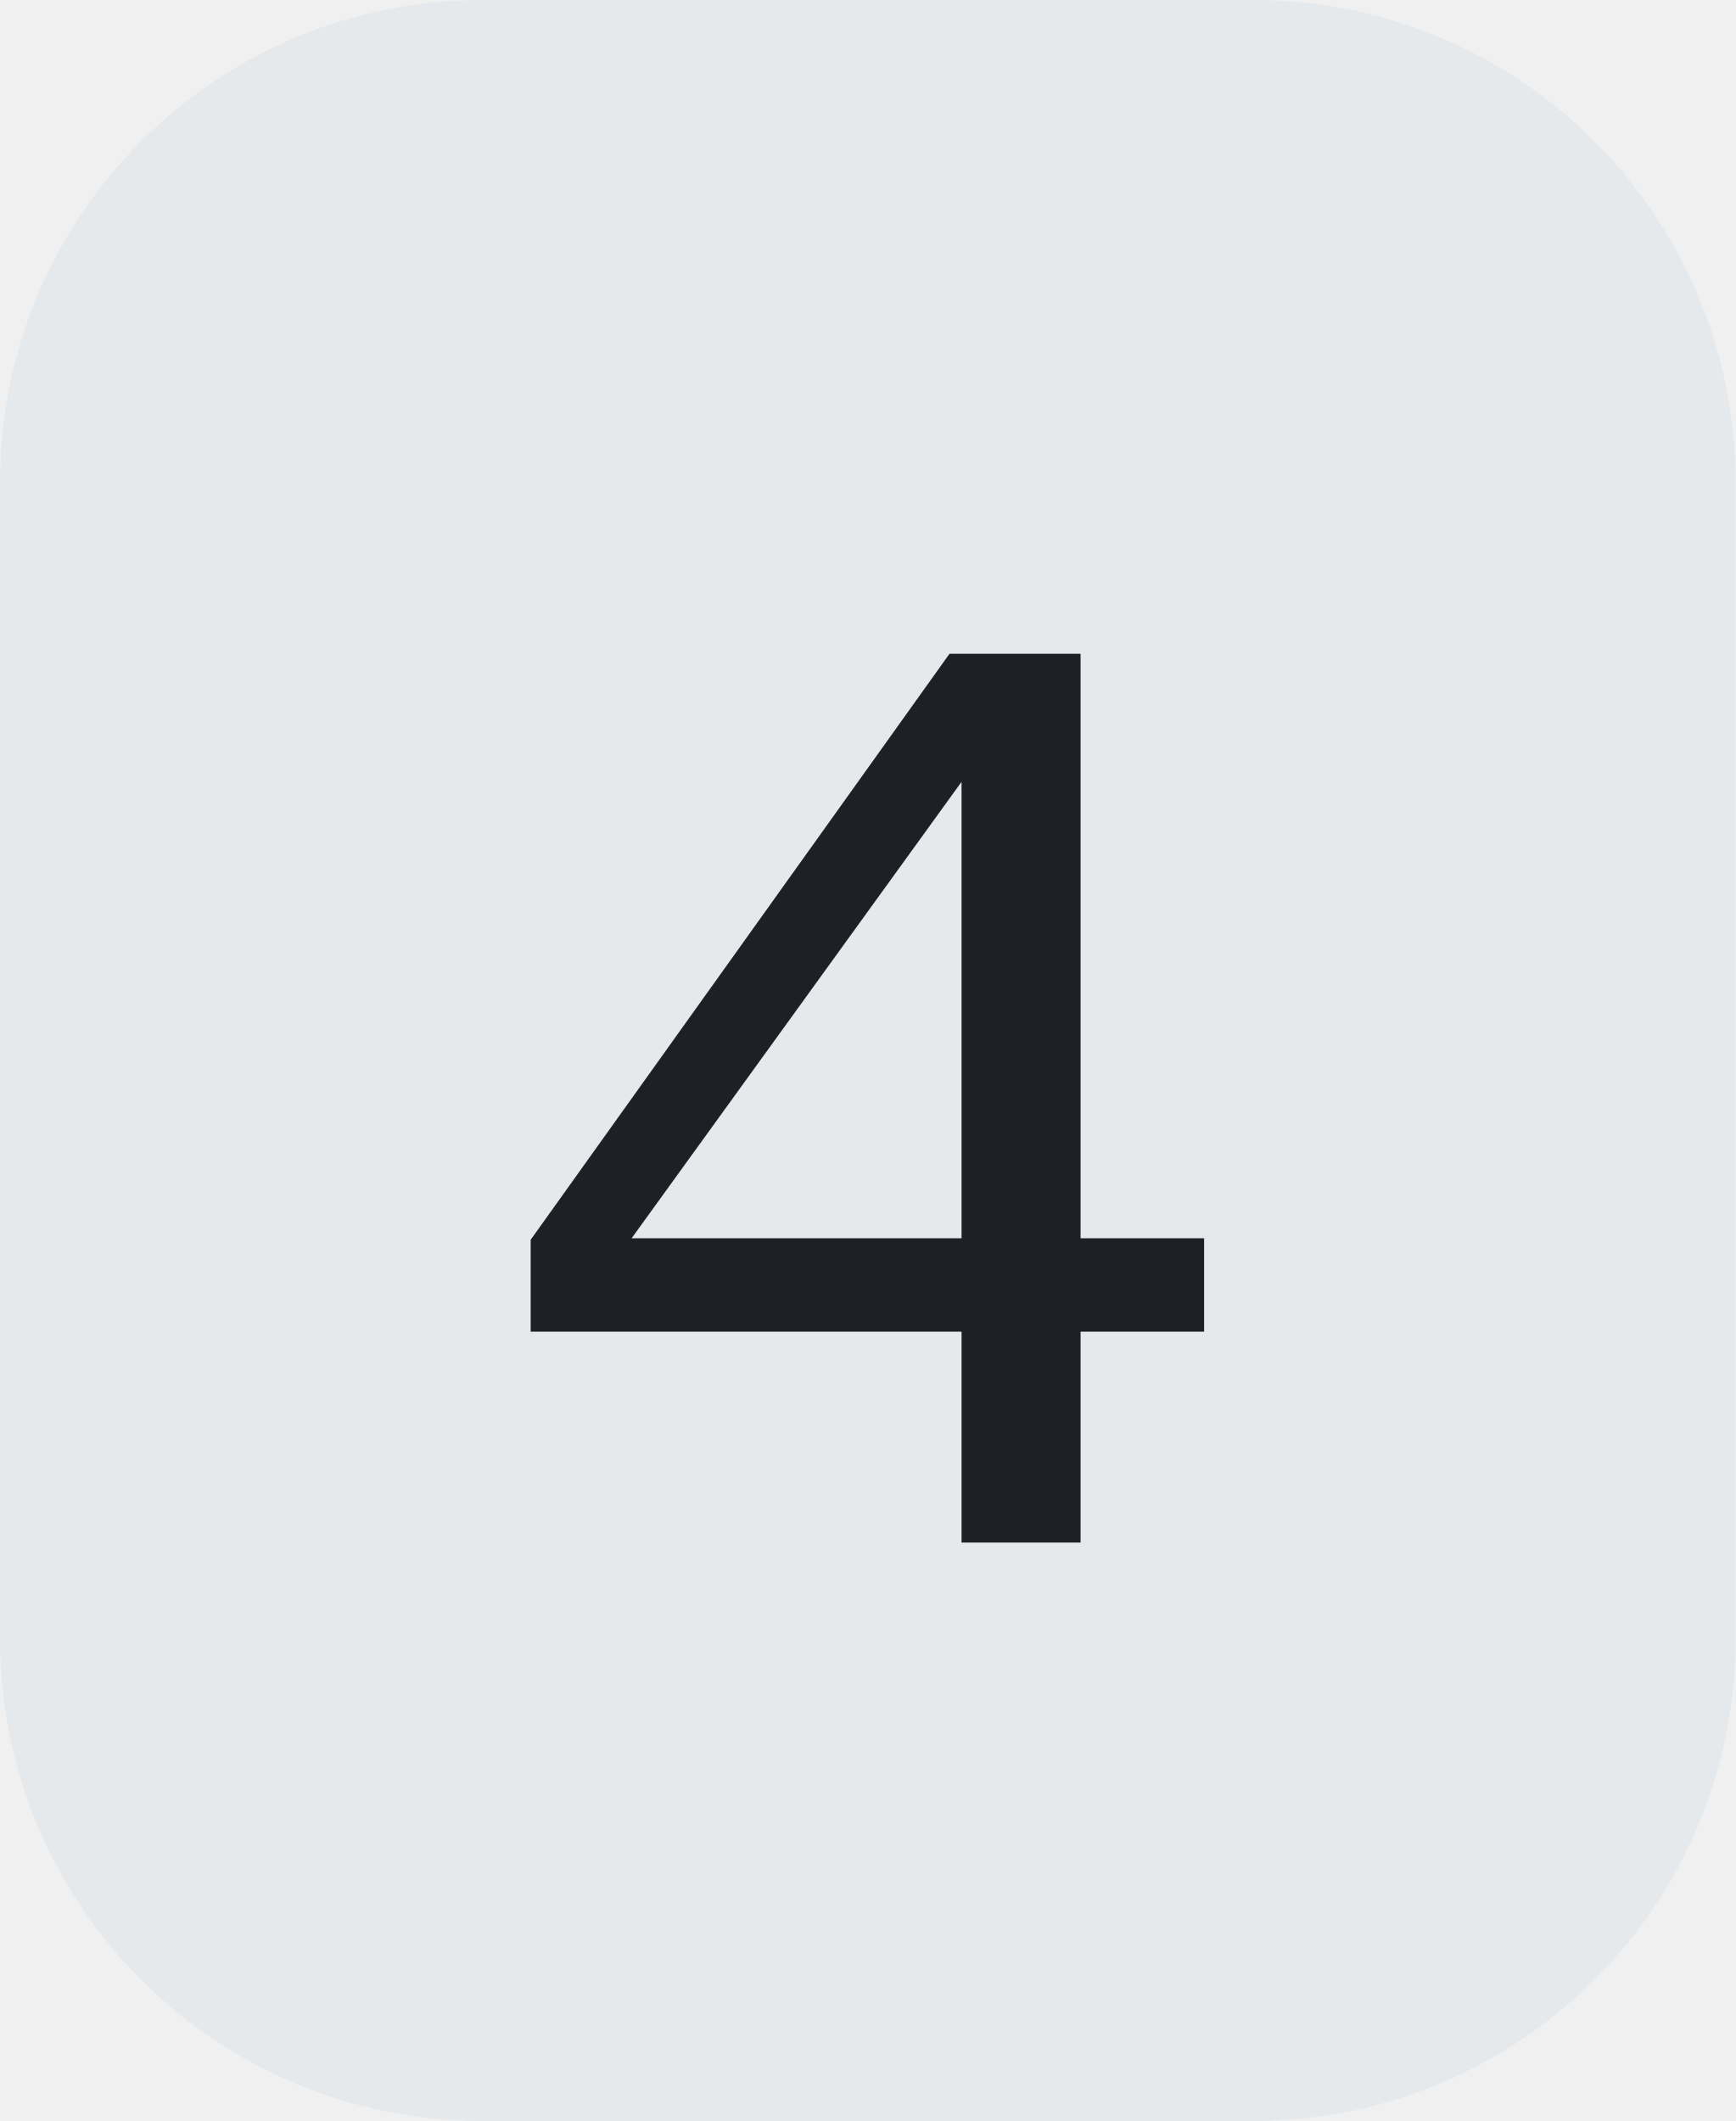
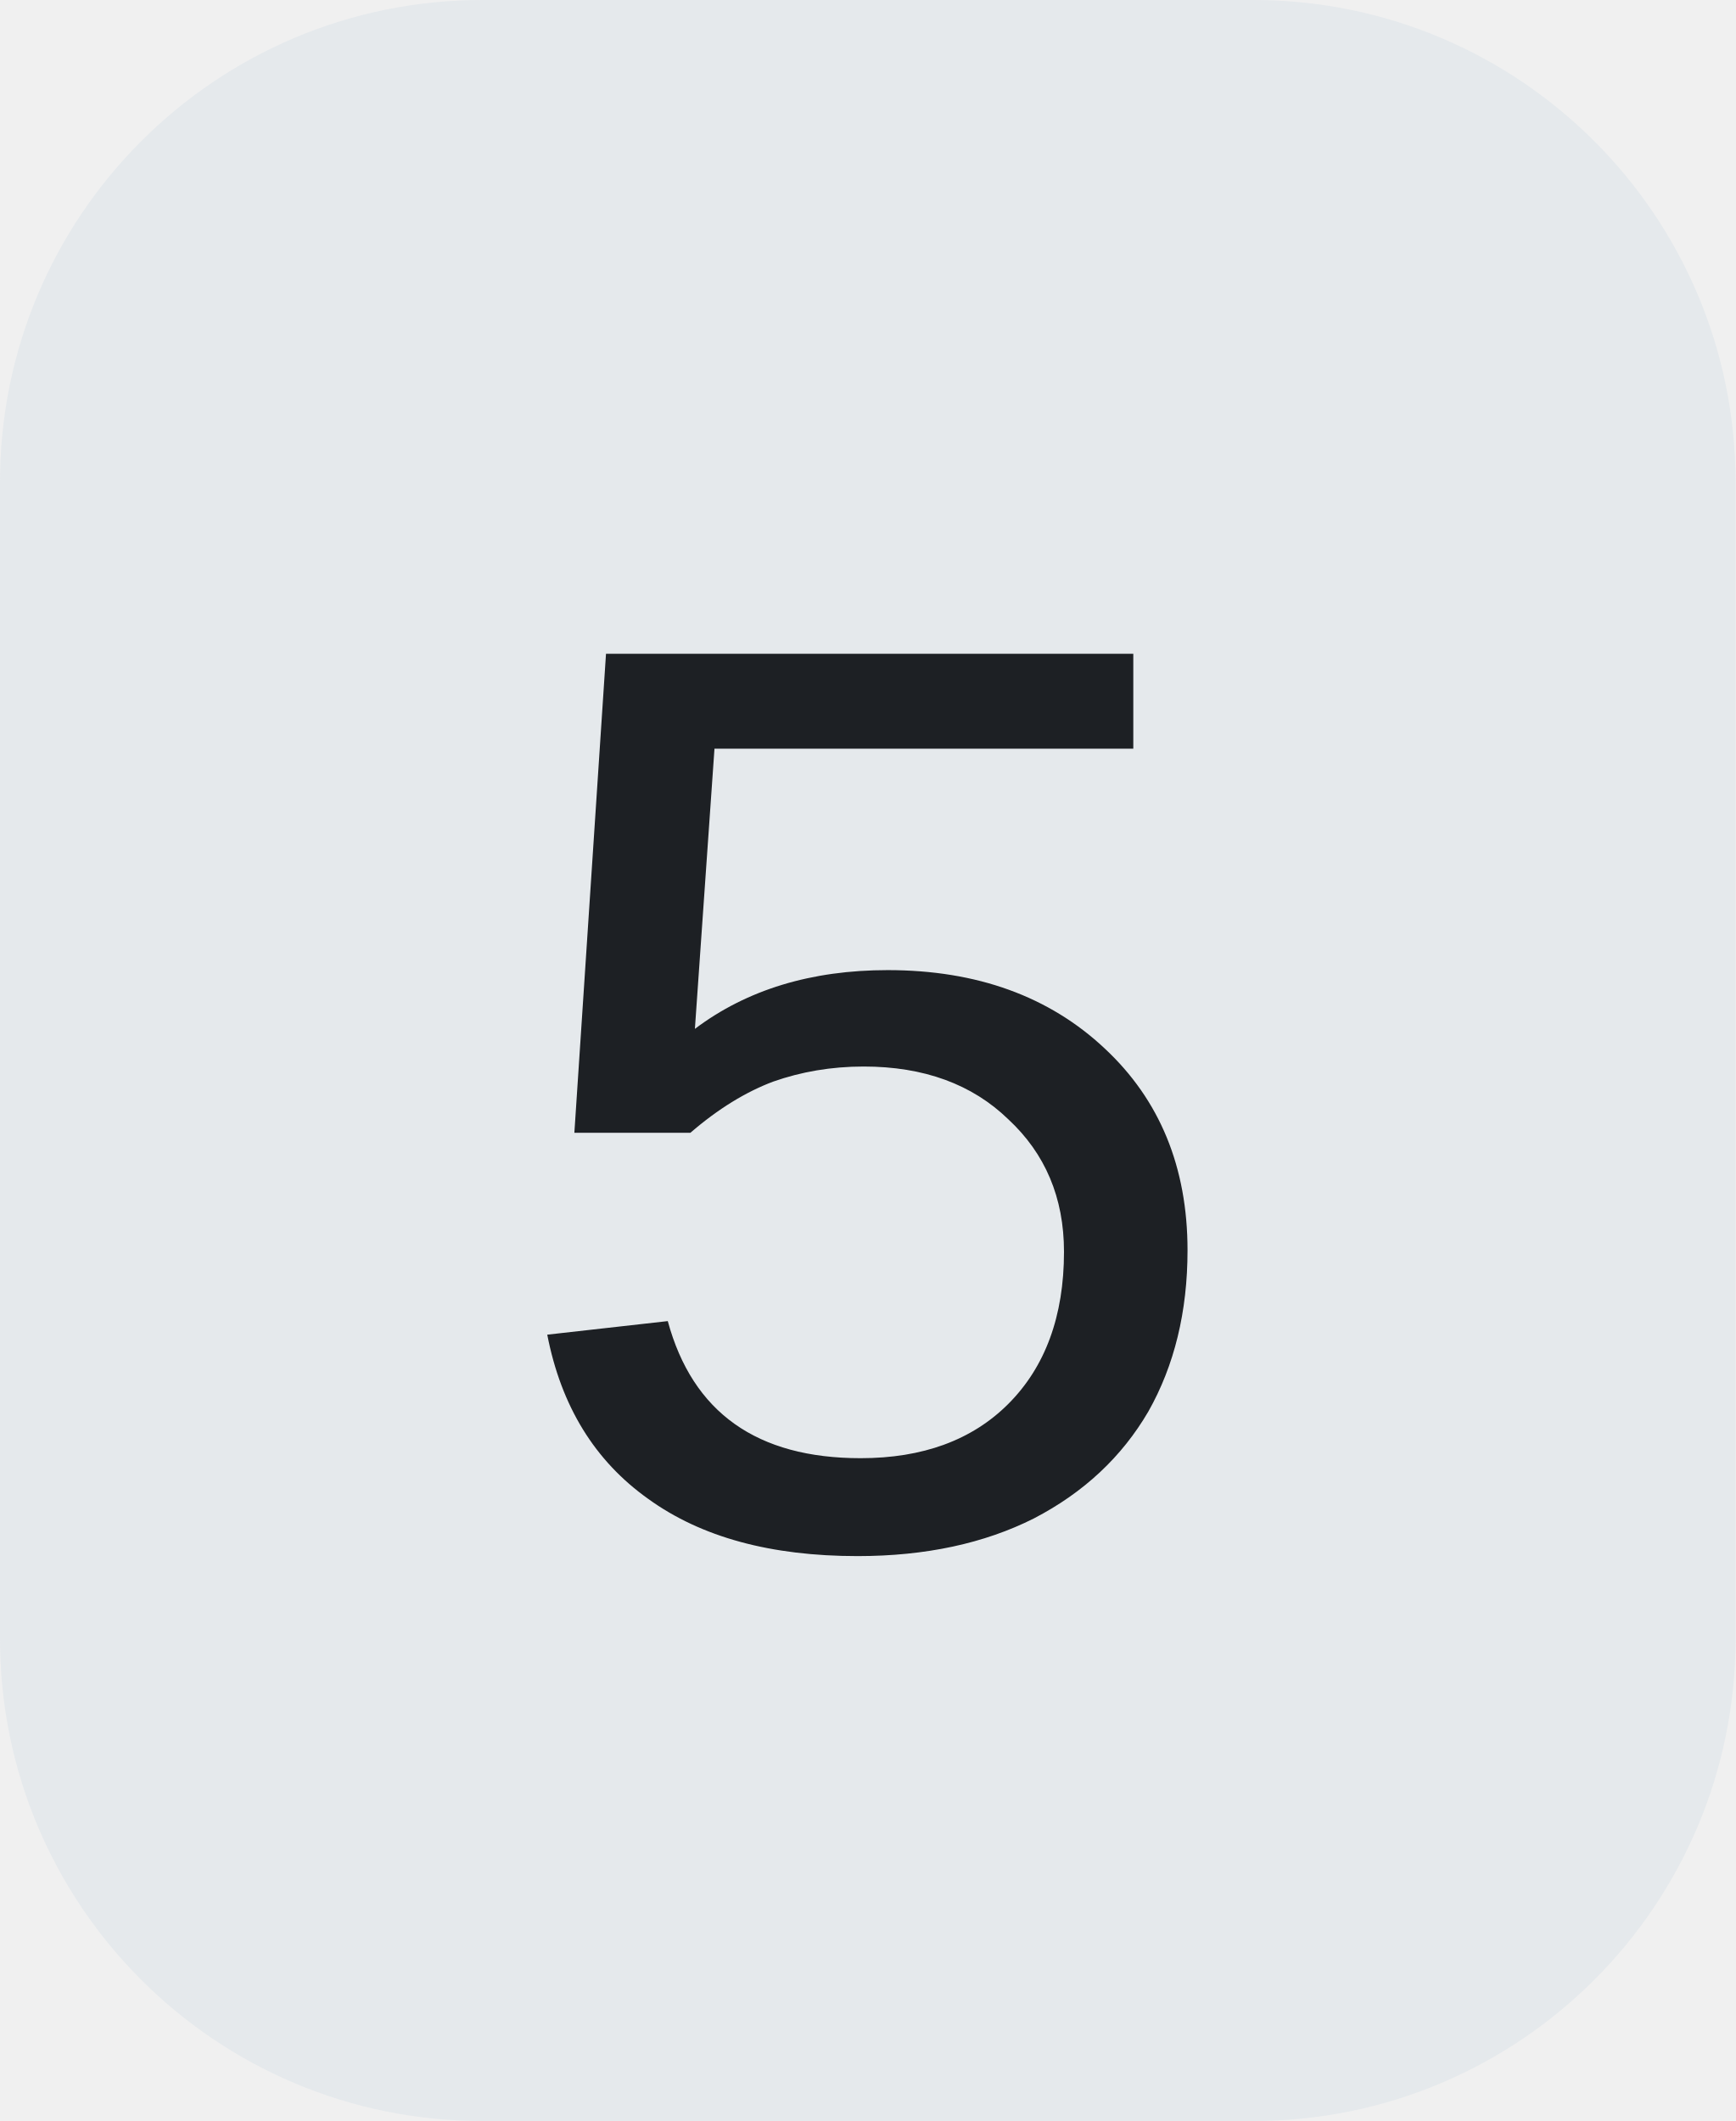
<svg xmlns="http://www.w3.org/2000/svg" width="18" height="22">
  <clipPath id="r">
    <rect width="18" height="22" rx="5" fill="#fff" />
  </clipPath>
  <g clip-path="url(#r)">
    <rect width="18" height="22" fill="#e5e9ec" />
  </g>
  <g fill="#1d2024" text-anchor="middle" font-family="Liberation Mono, monospace" text-rendering="geometricPrecision" font-size="14px">
-     <text x="9.0" y="16">4</text>
+     <text x="9.0" y="16">5</text>
  </g>
</svg>
